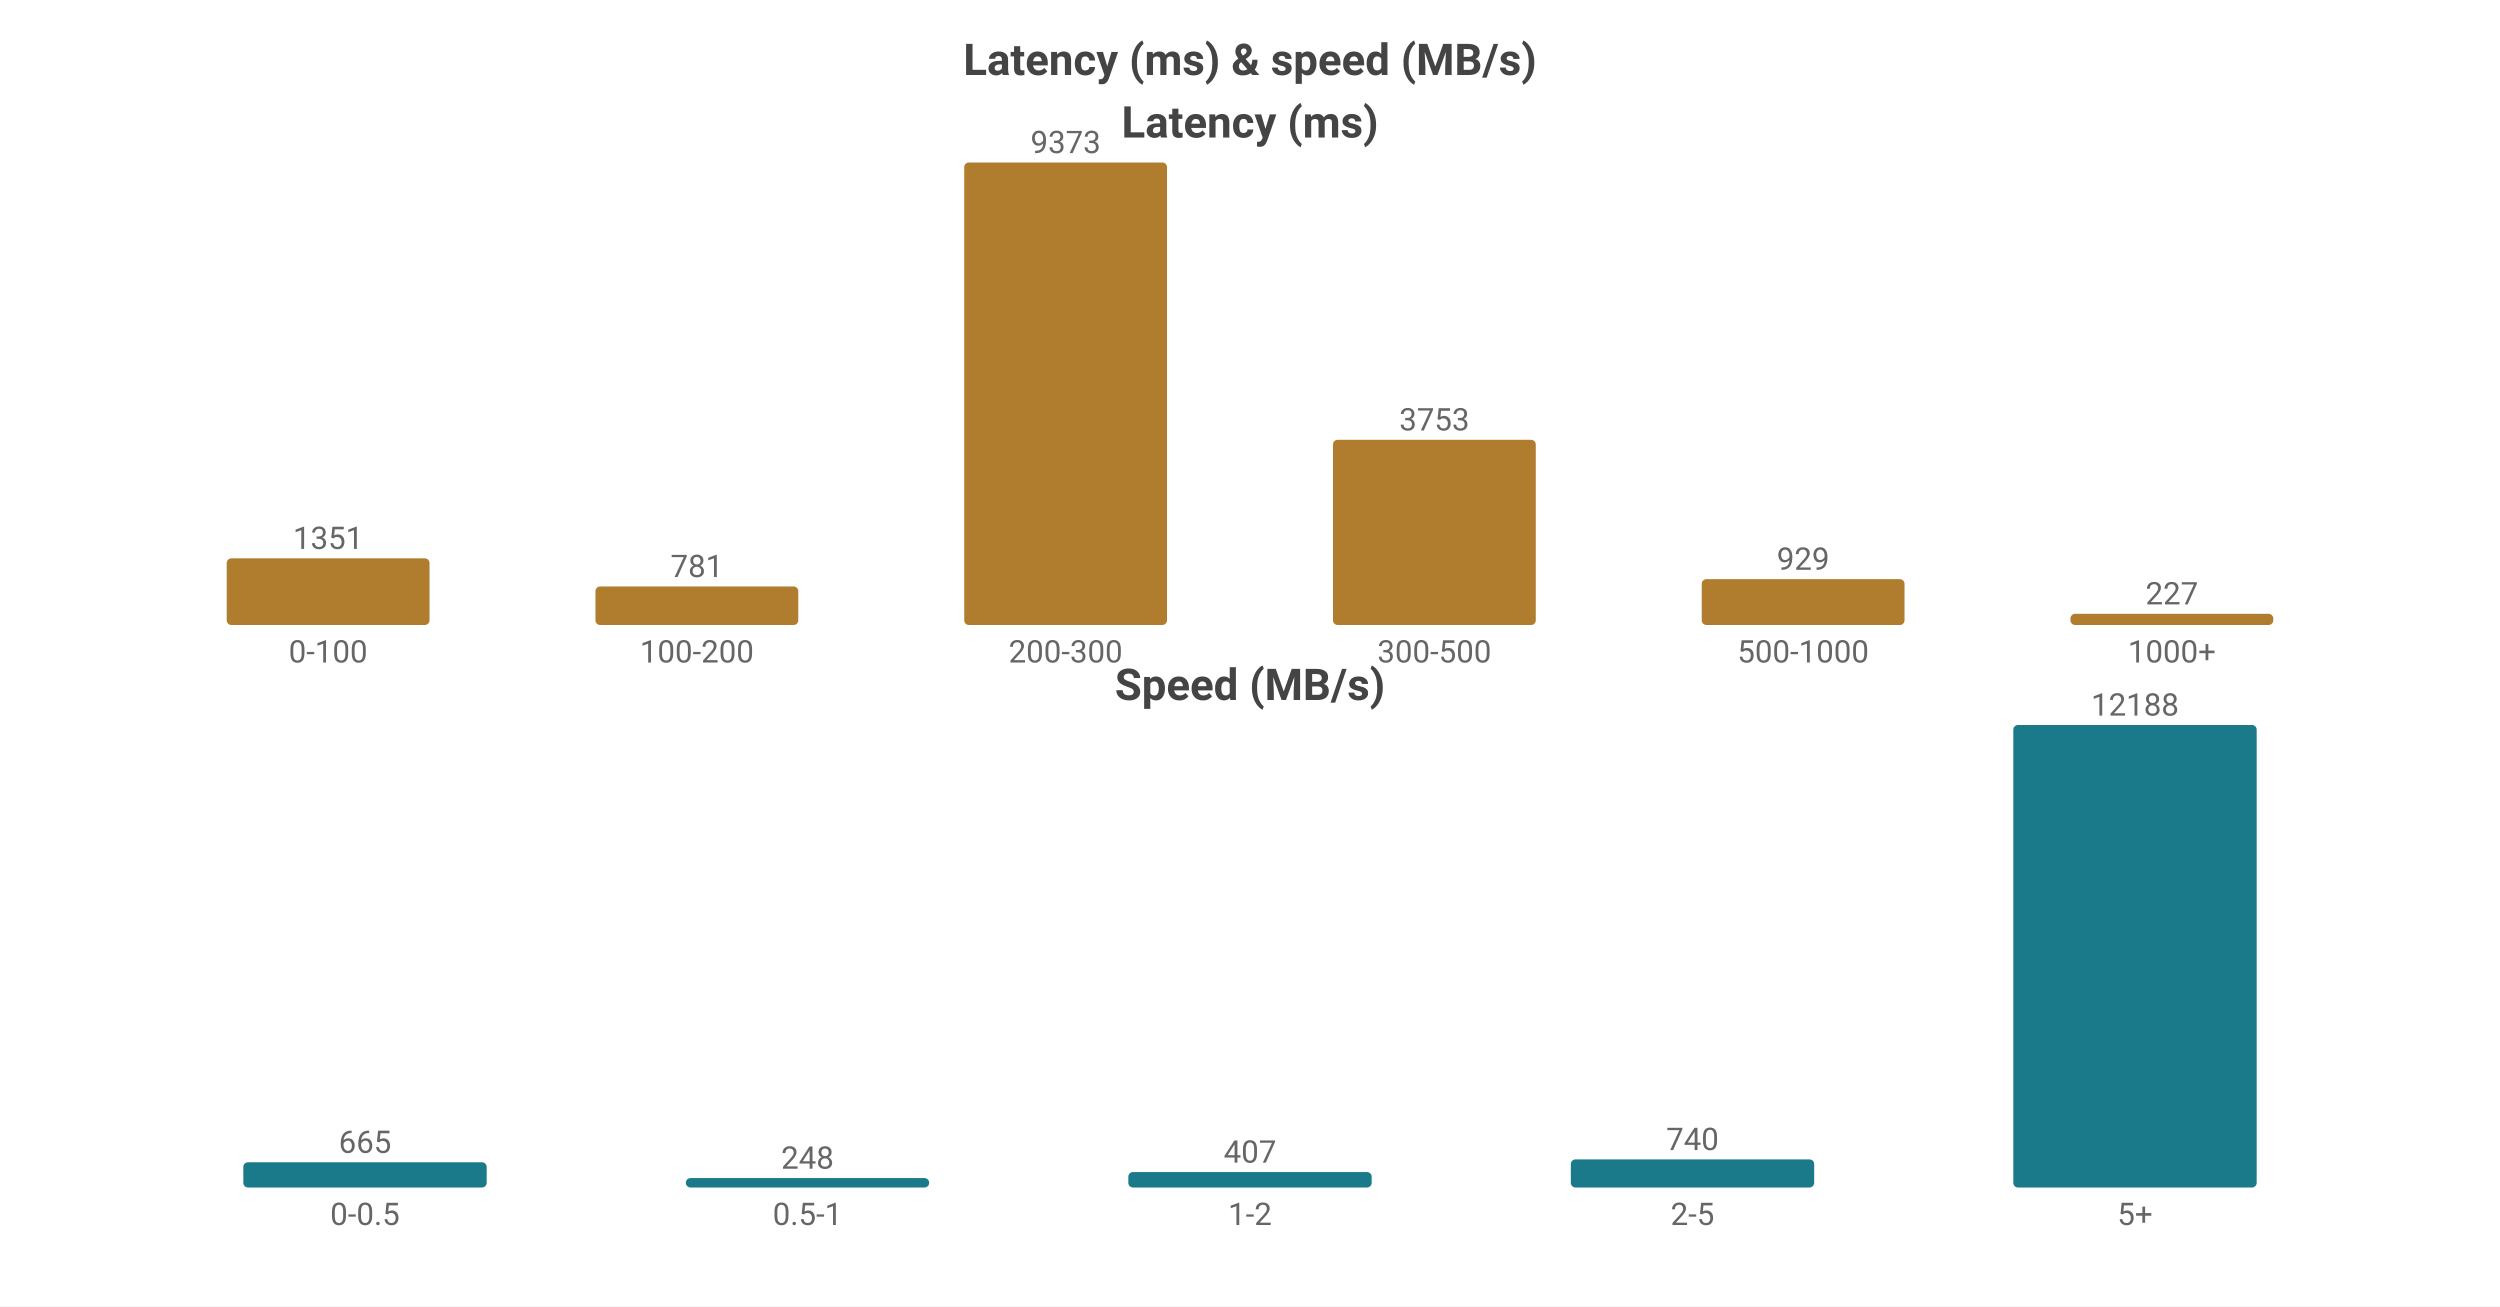
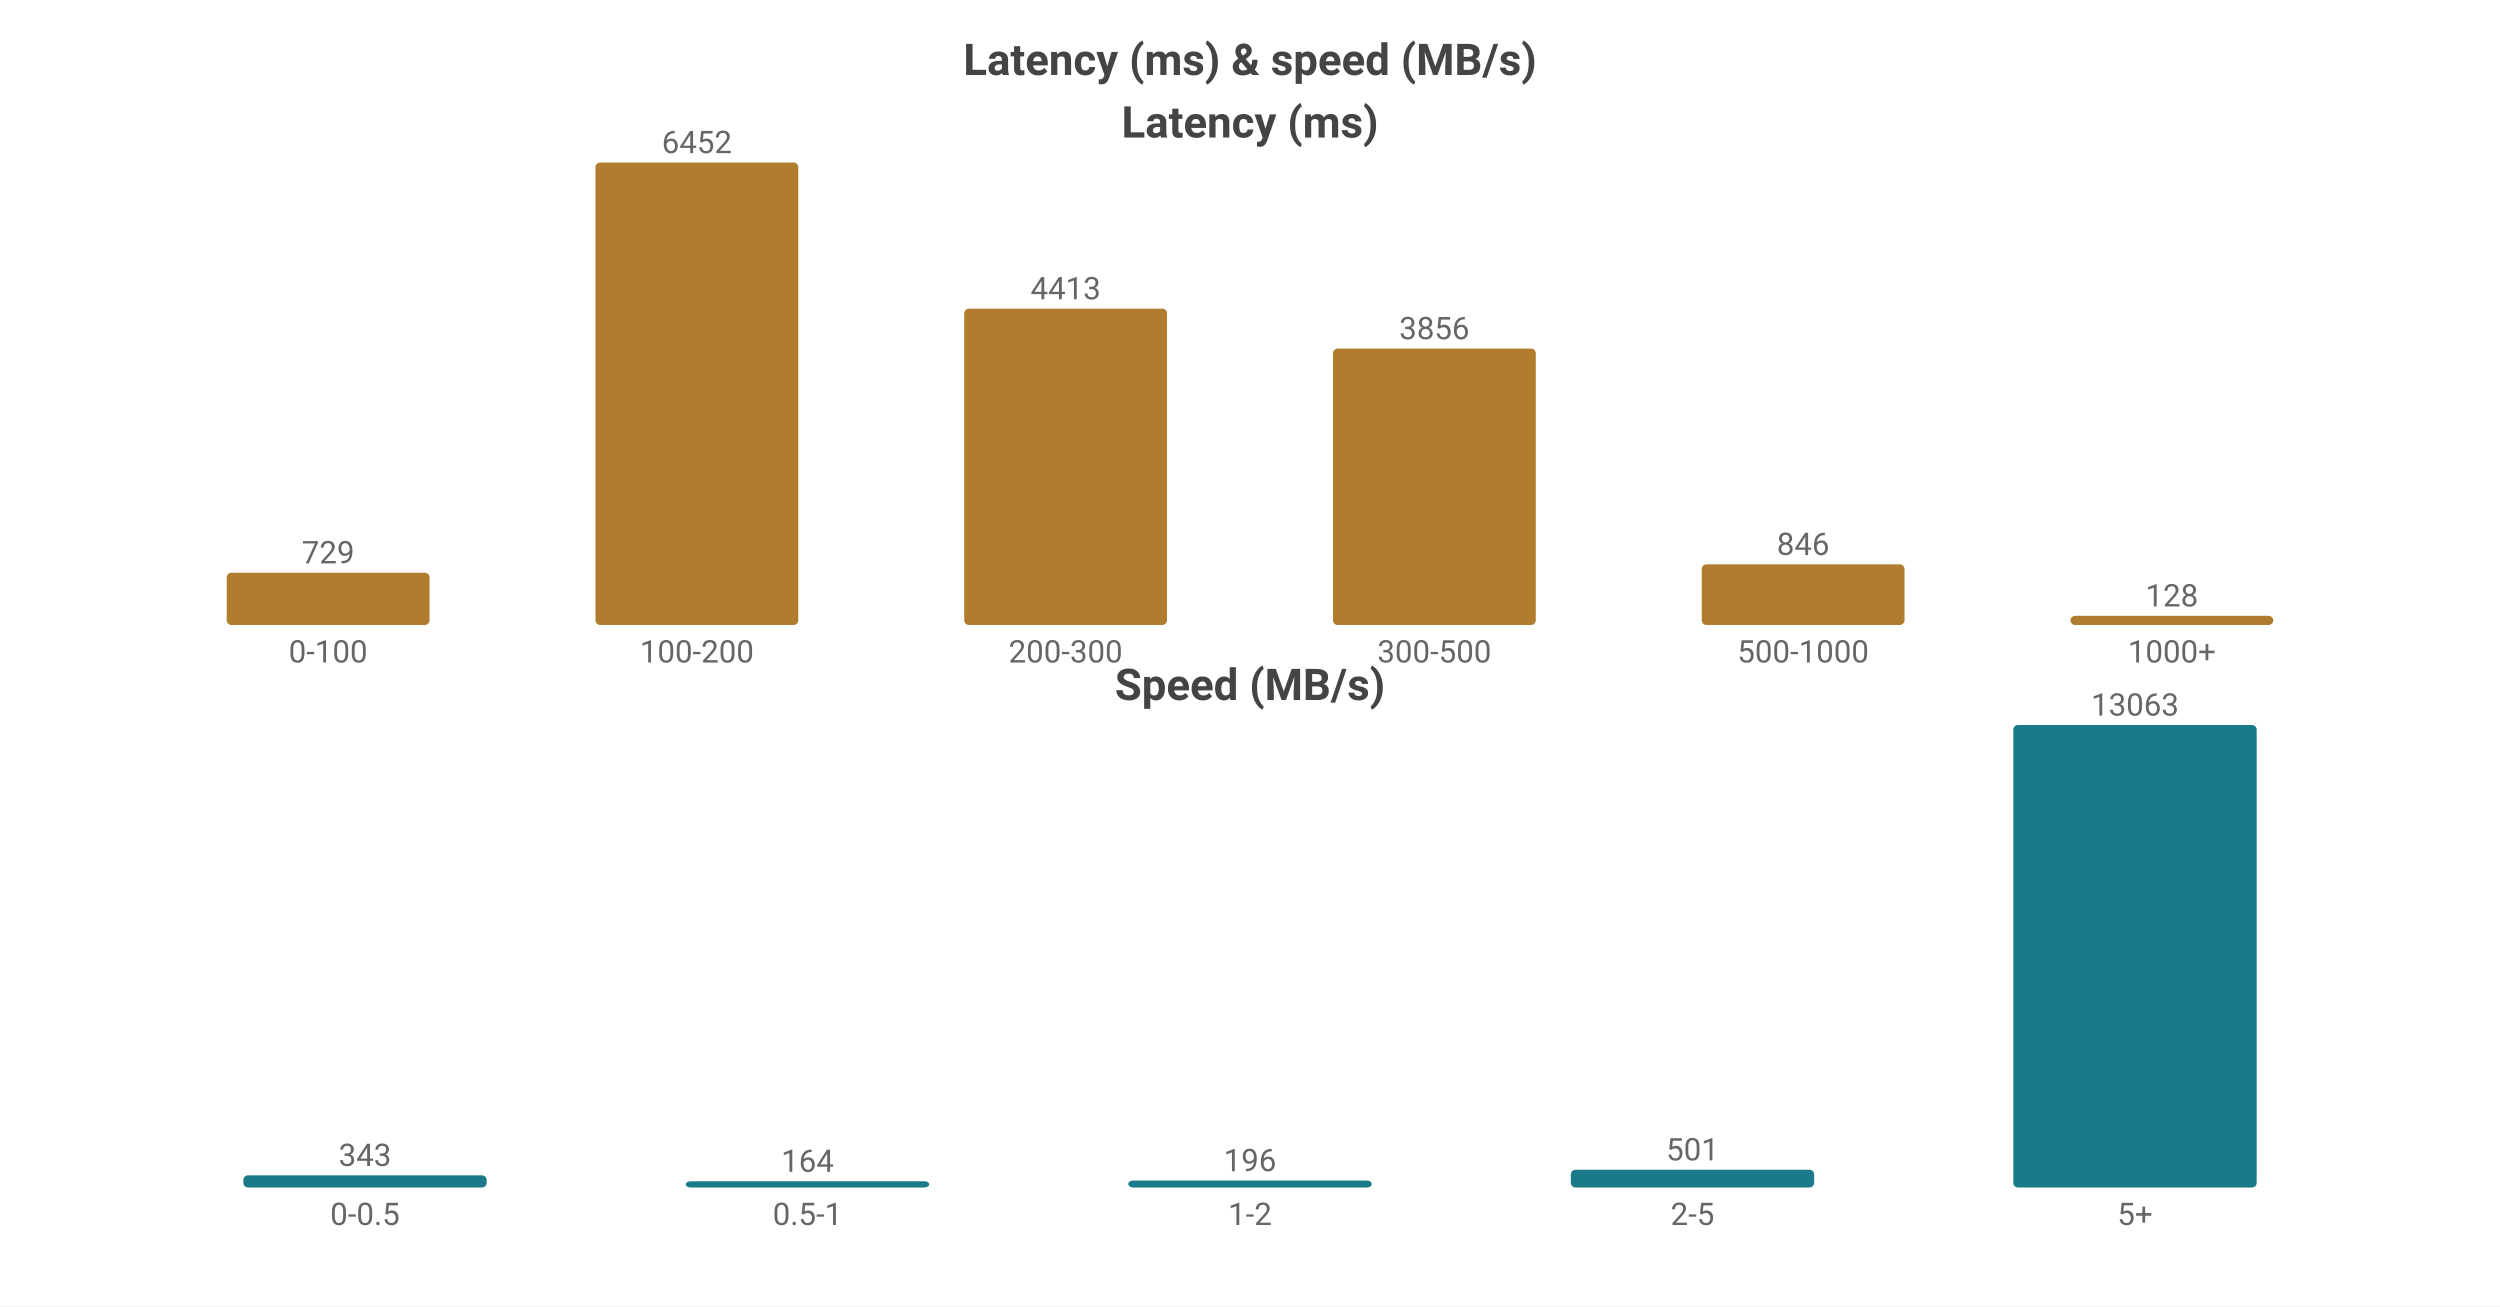
<svg xmlns="http://www.w3.org/2000/svg" width="800" height="418" viewBox="0 0 800 418">
  <rect width="800" height="418" fill="#ffffff" />
  <style>text{font-family:system-ui,-apple-system,'Segoe UI',Roboto,'PingFang SC','Microsoft YaHei','Noto Sans CJK SC',sans-serif}.g{stroke:#e8e8e8;stroke-width:1}.a{stroke:#999;stroke-width:1}.t{font-size:10px;fill:#666}.m{font-size:10px;text-anchor:middle;fill:#666}.e{font-size:10px;text-anchor:end;fill:#666}.l{font-size:11px;fill:#333}.tt{font-size:14px;font-weight:600;text-anchor:middle;fill:#444}.em{font-size:13px;text-anchor:middle;fill:#999}</style>
  <text class="tt" x="400.0" y="24">Latency (ms) &amp; speed (MB/s)</text>
  <text class="tt" x="400.0" y="44">Latency (ms)</text>
-   <rect x="72.55" y="178.668" width="64.9" height="21.332" fill="#b07d2e" rx="1.5" />
-   <text class="m" x="105.0" y="175.668">1351</text>
+   <rect x="72.55" y="183.278" width="64.9" height="16.722" fill="#b07d2e" rx="1.5" />
+   <text class="m" x="105.0" y="180.278">729</text>
  <text class="m" x="105.0" y="212">0-100</text>
-   <rect x="190.55" y="187.668" width="64.9" height="12.332" fill="#b07d2e" rx="1.5" />
-   <text class="m" x="223.0" y="184.668">781</text>
+   <rect x="190.55" y="52.0" width="64.9" height="148.0" fill="#b07d2e" rx="1.5" />
+   <text class="m" x="223.0" y="49.0">6452</text>
  <text class="m" x="223.0" y="212">100-200</text>
-   <rect x="308.55" y="52.0" width="64.9" height="148.0" fill="#b07d2e" rx="1.5" />
-   <text class="m" x="341.0" y="49.0">9373</text>
+   <rect x="308.55" y="98.772" width="64.9" height="101.228" fill="#b07d2e" rx="1.5" />
+   <text class="m" x="341.0" y="95.772">4413</text>
  <text class="m" x="341.0" y="212">200-300</text>
-   <rect x="426.55" y="140.74" width="64.9" height="59.26" fill="#b07d2e" rx="1.5" />
-   <text class="m" x="459.0" y="137.74">3753</text>
+   <rect x="426.55" y="111.549" width="64.9" height="88.451" fill="#b07d2e" rx="1.5" />
+   <text class="m" x="459.0" y="108.549">3856</text>
  <text class="m" x="459.0" y="212">300-500</text>
-   <rect x="544.55" y="185.331" width="64.9" height="14.669" fill="#b07d2e" rx="1.5" />
-   <text class="m" x="577.0" y="182.331">929</text>
+   <rect x="544.55" y="180.594" width="64.9" height="19.406" fill="#b07d2e" rx="1.5" />
+   <text class="m" x="577.0" y="177.594">846</text>
  <text class="m" x="577.0" y="212">500-1000</text>
-   <rect x="662.55" y="196.416" width="64.9" height="3.584" fill="#b07d2e" rx="1.5" />
-   <text class="m" x="695.0" y="193.416">227</text>
+   <rect x="662.55" y="197.064" width="64.9" height="2.936" fill="#b07d2e" rx="1.5" />
+   <text class="m" x="695.0" y="194.064">128</text>
  <text class="m" x="695.0" y="212">1000+</text>
  <text class="tt" x="400.0" y="224">Speed (MB/s)</text>
-   <rect x="77.86" y="371.925" width="77.88" height="8.075" fill="#1a7a8a" rx="1.5" />
-   <text class="m" x="116.8" y="368.925">665</text>
+   <rect x="77.86" y="376.114" width="77.88" height="3.886" fill="#1a7a8a" rx="1.5" />
+   <text class="m" x="116.8" y="373.114">343</text>
  <text class="m" x="116.8" y="392">0-0.5</text>
-   <rect x="219.46" y="376.989" width="77.88" height="3.011" fill="#1a7a8a" rx="1.5" />
-   <text class="m" x="258.4" y="373.989">248</text>
+   <rect x="219.46" y="378" width="77.88" height="2" fill="#1a7a8a" rx="1.5" />
+   <text class="m" x="258.4" y="375">164</text>
  <text class="m" x="258.4" y="392">0.5-1</text>
-   <rect x="361.06" y="375.058" width="77.88" height="4.942" fill="#1a7a8a" rx="1.5" />
-   <text class="m" x="400.0" y="372.058">407</text>
+   <rect x="361.06" y="377.779" width="77.88" height="2.221" fill="#1a7a8a" rx="1.5" />
+   <text class="m" x="400.0" y="374.779">196</text>
  <text class="m" x="400.0" y="392">1-2</text>
-   <rect x="502.66" y="371.014" width="77.88" height="8.986" fill="#1a7a8a" rx="1.5" />
-   <text class="m" x="541.6" y="368.014">740</text>
+   <rect x="502.66" y="374.324" width="77.88" height="5.676" fill="#1a7a8a" rx="1.5" />
+   <text class="m" x="541.6" y="371.324">501</text>
  <text class="m" x="541.6" y="392">2-5</text>
  <rect x="644.26" y="232.0" width="77.88" height="148.0" fill="#1a7a8a" rx="1.5" />
-   <text class="m" x="683.2" y="229.0">12188</text>
+   <text class="m" x="683.2" y="229.0">13063</text>
  <text class="m" x="683.2" y="392">5+</text>
</svg>
